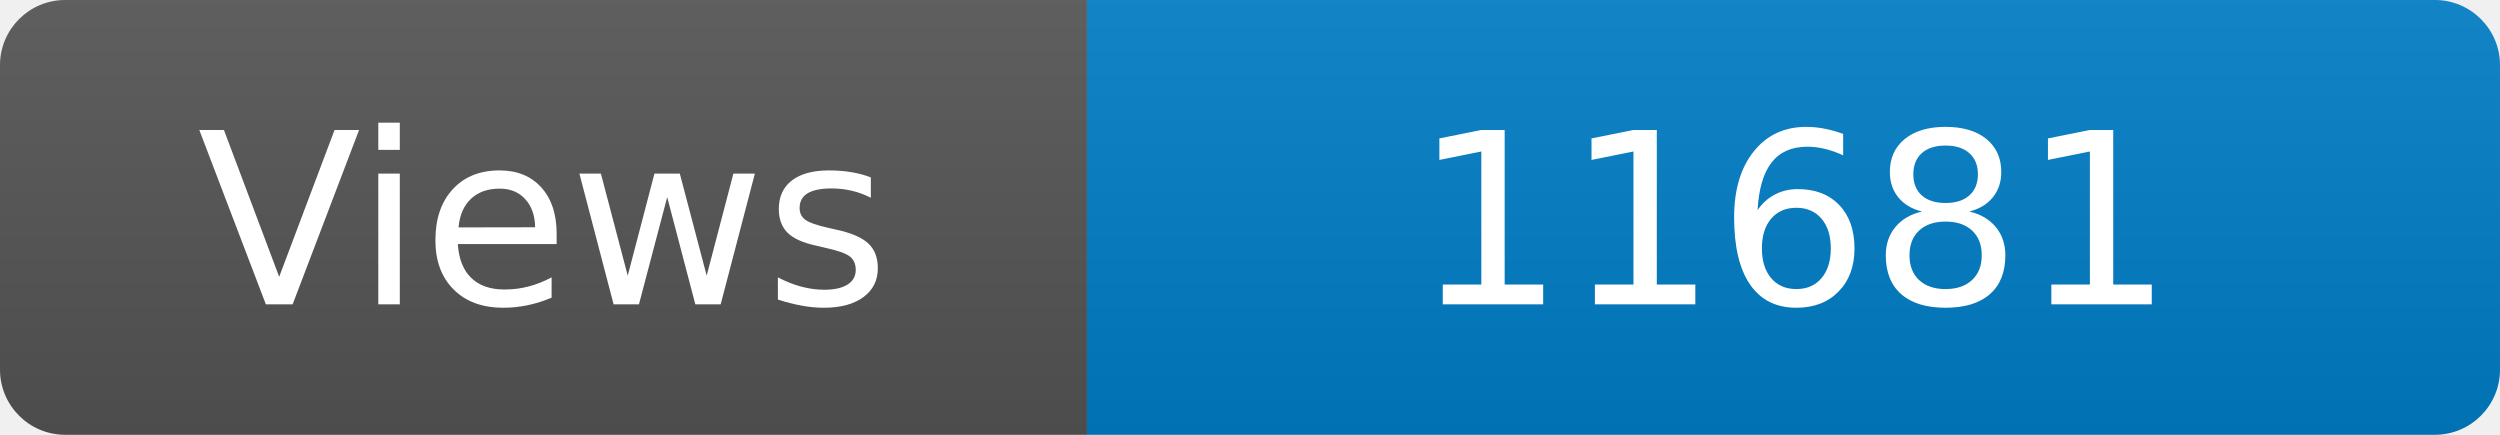
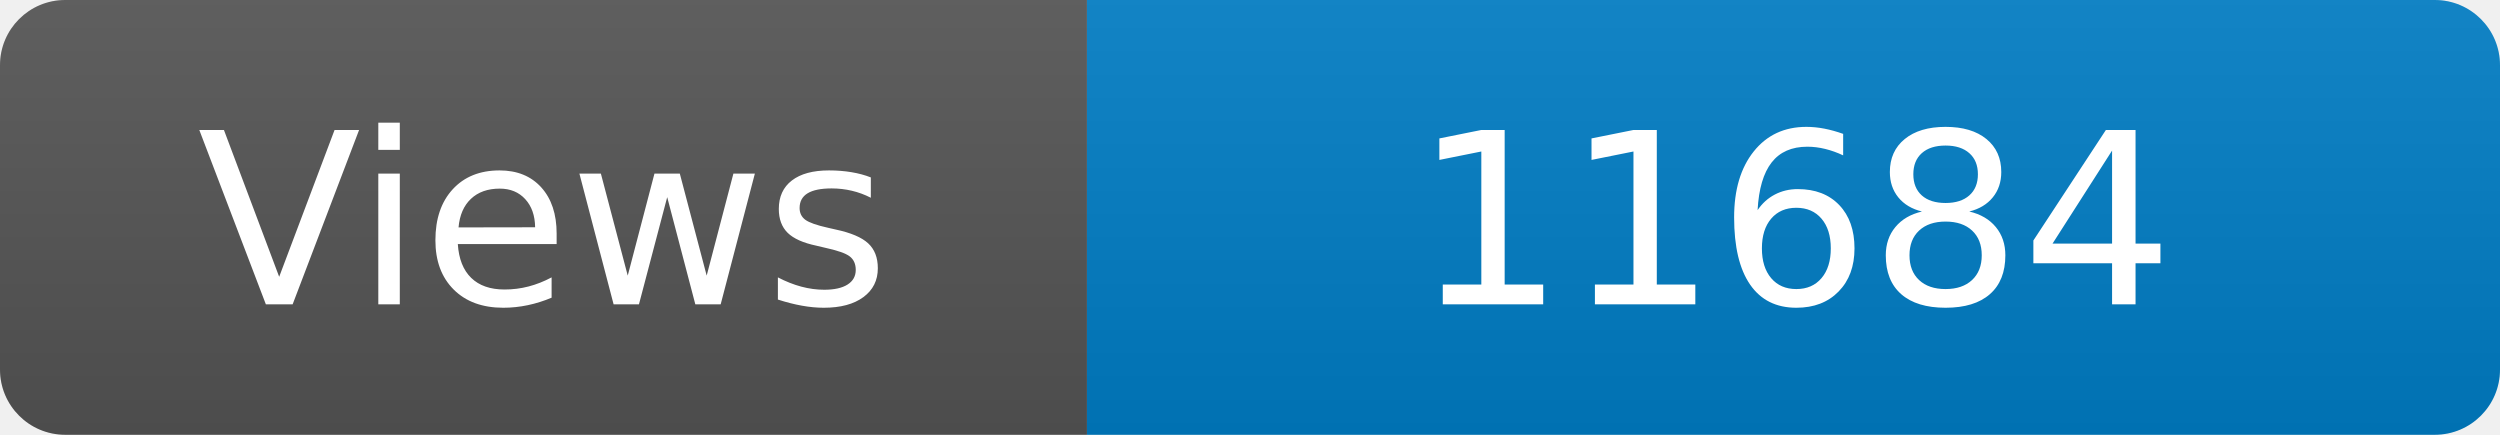
<svg xmlns="http://www.w3.org/2000/svg" width="115" height="20" role="img" aria-label="Maintained?: yes">
  <linearGradient id="s" x2="0" y2="100%">
    <stop offset="0" stop-color="#bbb" stop-opacity=".1" />
    <stop offset="1" stop-opacity=".1" />
  </linearGradient>
  <clipPath id="r">
    <rect width="115" height="20" rx="3" fill="#fff" />
  </clipPath>
  <g clip-path="url(#r)">
    <rect width="50" height="20" fill="#555" />
    <rect x="50" width="160" height="20" fill="#007ec6" />
    <rect width="115" height="20" fill="url(#s)" />
  </g>
  <g fill="#fff" text-anchor="middle" font-family="Verdana,Geneva,DejaVu Sans,sans-serif" font-size="110">
    <text x="250" y="140" transform="scale(.1)" fill="#fff">Views</text>
-     <text x="825" y="140" transform="scale(.1)" fill="#fff">11681</text>
+     <text x="825" y="140" transform="scale(.1)" fill="#fff">11684</text>
  </g>
</svg>
